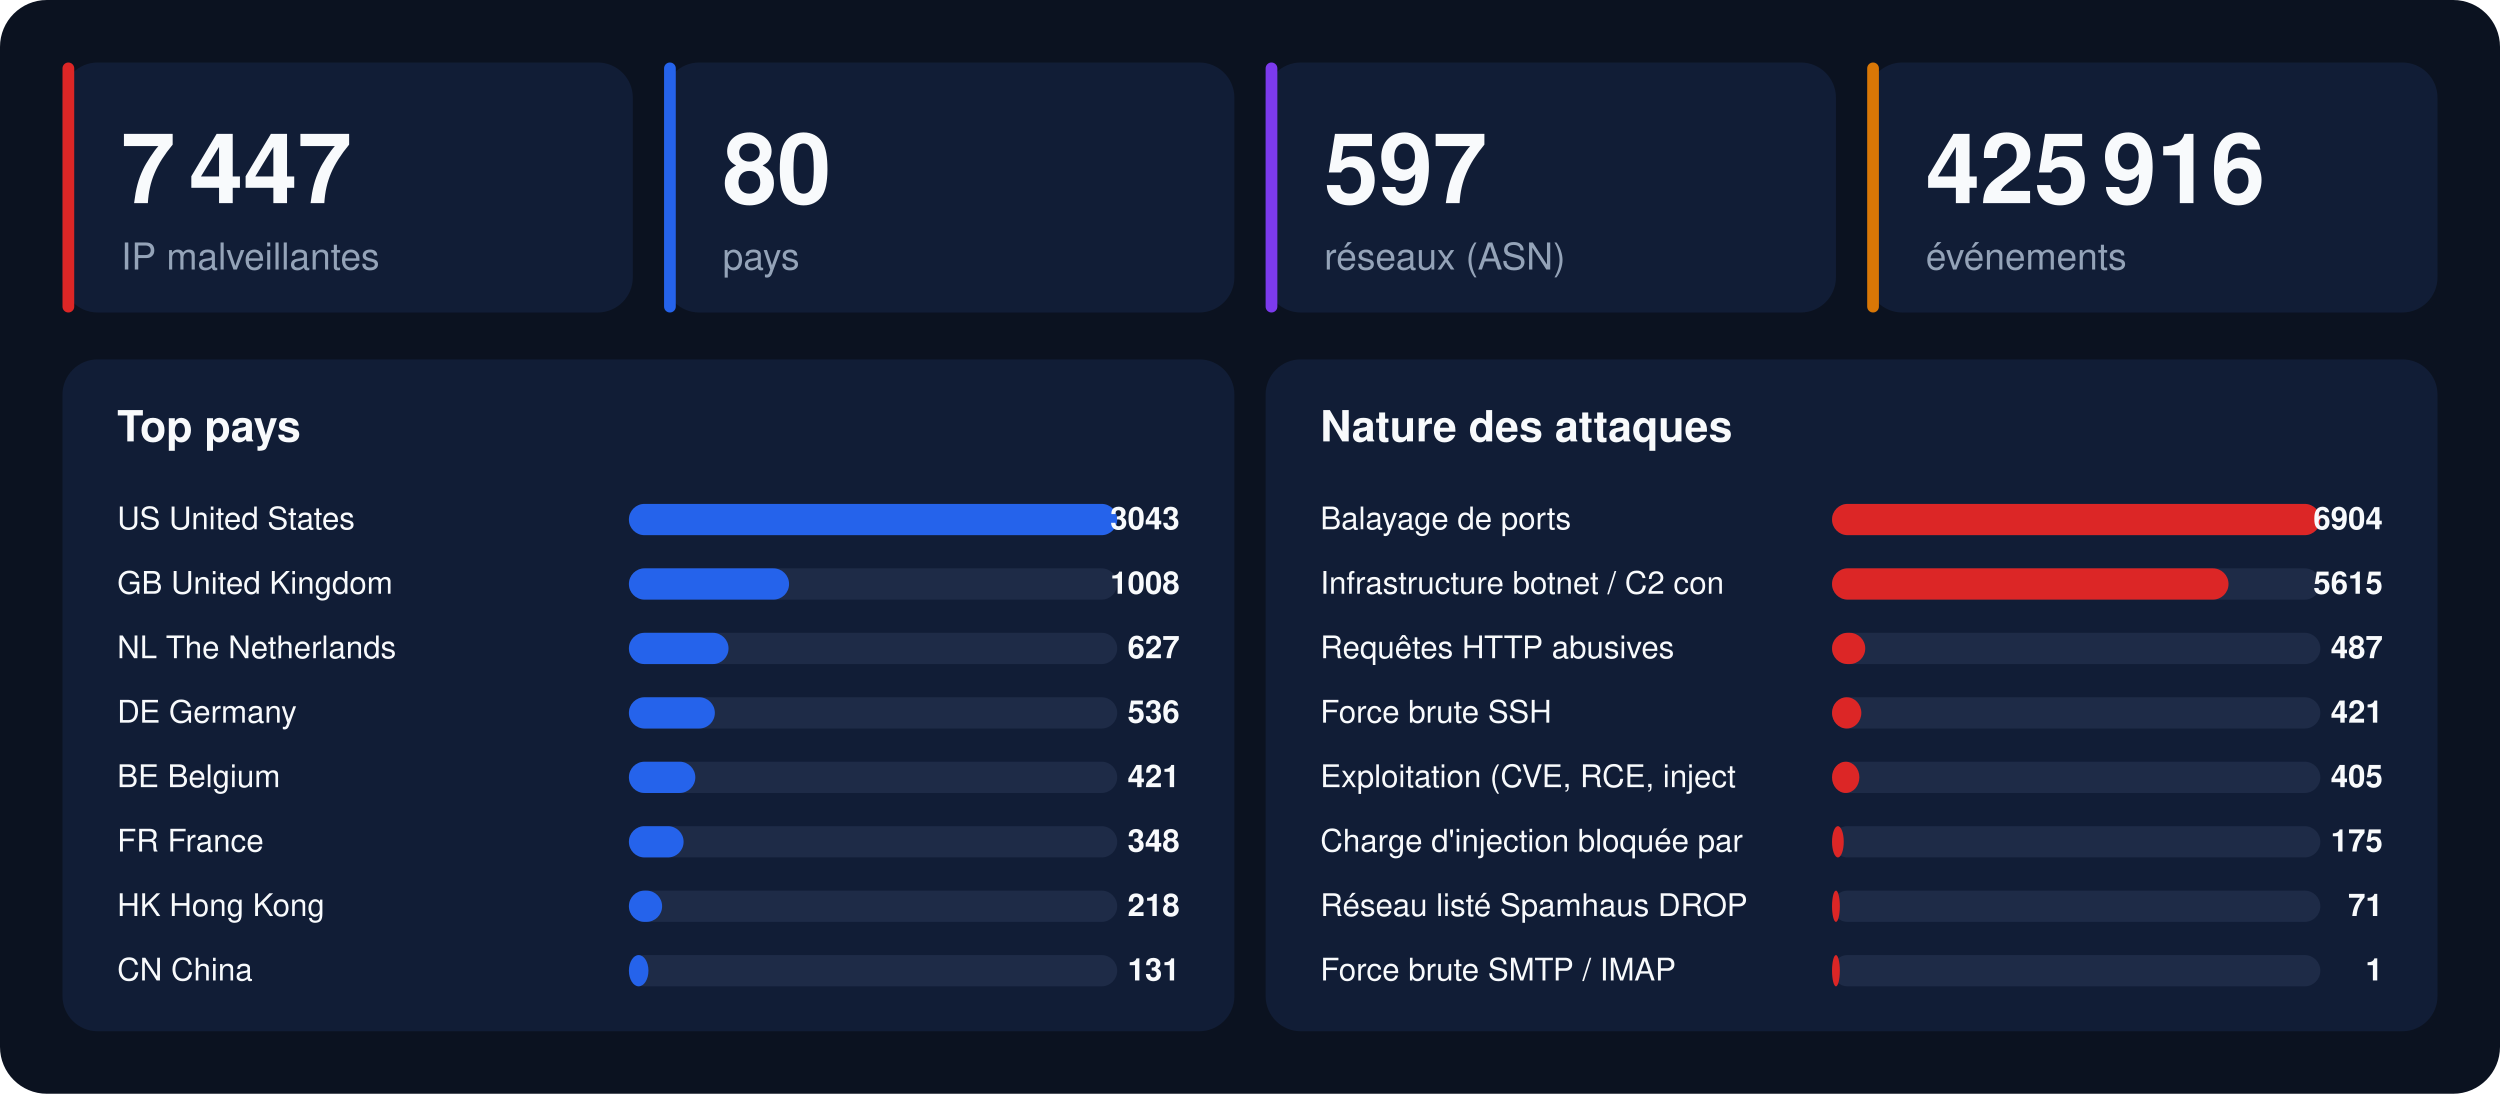
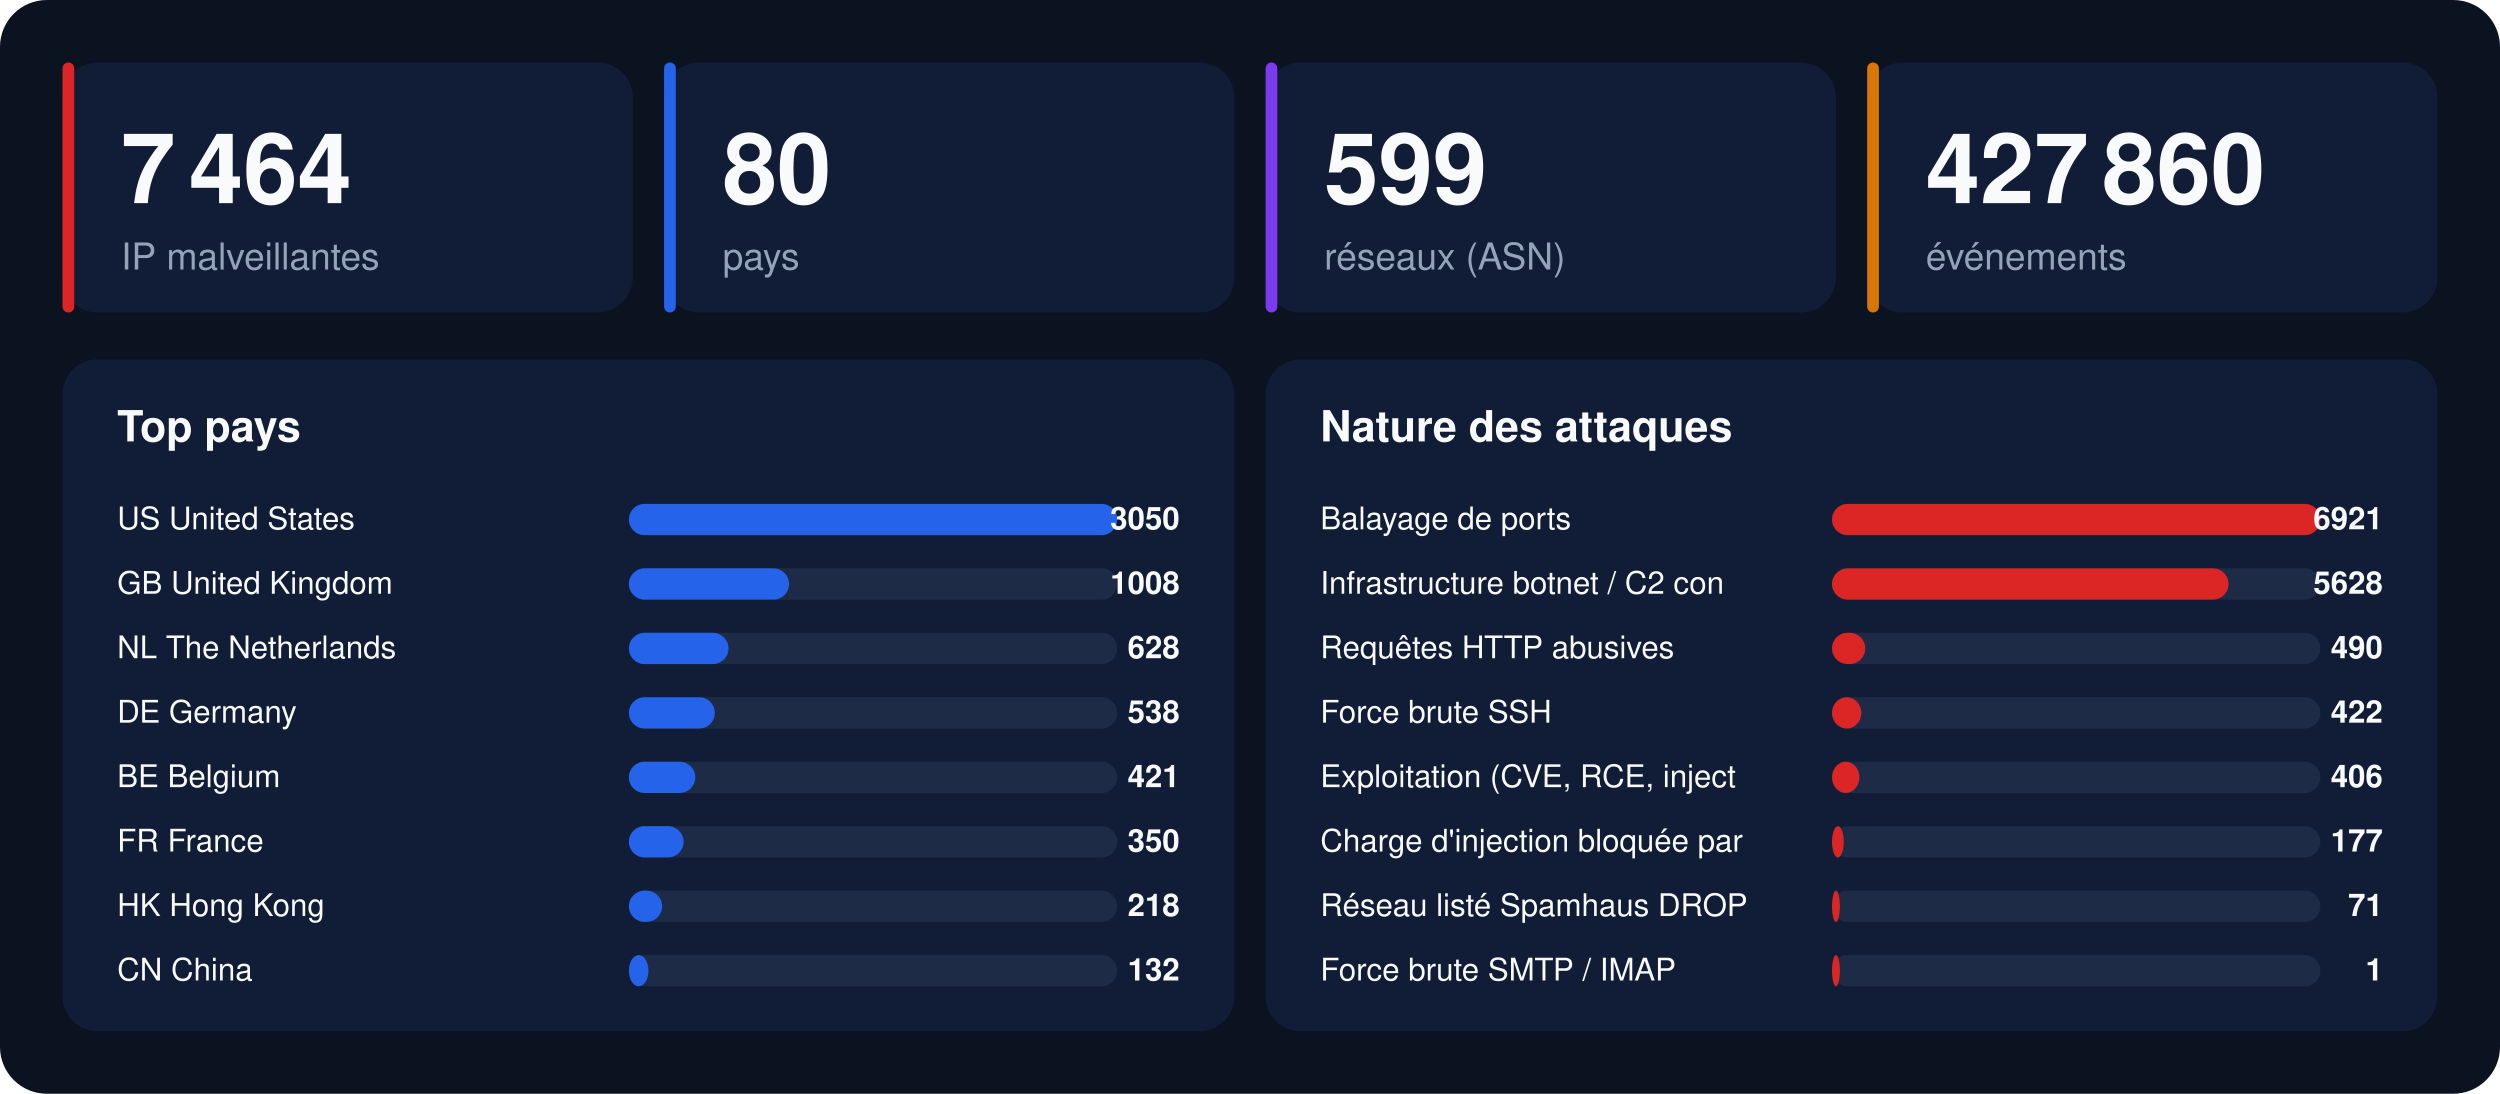
<svg xmlns="http://www.w3.org/2000/svg" width="1280" height="560" viewBox="0 0 1280 560" font-family="-apple-system,BlinkMacSystemFont,'Segoe UI',Helvetica,Arial,sans-serif">
  <rect width="1280" height="560" rx="24" fill="#0b1220" />
  <rect x="32" y="32" width="292" height="128" rx="18" fill="#111d36" />
  <rect x="32" y="32" width="6" height="128" rx="3" fill="#dc2626" />
-   <text x="62" y="104" font-size="50" font-weight="800" fill="#f8fafc">7 447</text>
+   <text x="62" y="104" font-size="50" font-weight="800" fill="#f8fafc">7 464</text>
  <text x="62" y="138" font-size="19" fill="#94a3b8">IP malveillantes</text>
  <rect x="340" y="32" width="292" height="128" rx="18" fill="#111d36" />
  <rect x="340" y="32" width="6" height="128" rx="3" fill="#2563eb" />
  <text x="370" y="104" font-size="50" font-weight="800" fill="#f8fafc">80</text>
  <text x="370" y="138" font-size="19" fill="#94a3b8">pays</text>
  <rect x="648" y="32" width="292" height="128" rx="18" fill="#111d36" />
  <rect x="648" y="32" width="6" height="128" rx="3" fill="#7c3aed" />
-   <text x="678" y="104" font-size="50" font-weight="800" fill="#f8fafc">597</text>
+   <text x="678" y="104" font-size="50" font-weight="800" fill="#f8fafc">599</text>
  <text x="678" y="138" font-size="19" fill="#94a3b8">réseaux (ASN)</text>
  <rect x="956" y="32" width="292" height="128" rx="18" fill="#111d36" />
  <rect x="956" y="32" width="6" height="128" rx="3" fill="#d97706" />
-   <text x="986" y="104" font-size="50" font-weight="800" fill="#f8fafc">425 916</text>
+   <text x="986" y="104" font-size="50" font-weight="800" fill="#f8fafc">427 860</text>
  <text x="986" y="138" font-size="19" fill="#94a3b8">événements</text>
  <rect x="32" y="184" width="600" height="344" rx="18" fill="#111d36" />
  <text x="60" y="226" font-size="22" font-weight="700" fill="#f8fafc">Top pays</text>
  <text x="60" y="271" font-size="16" fill="#f8fafc">US  United States</text>
  <rect x="322" y="258" width="250" height="16" rx="8" fill="#1e2b47" />
  <rect x="322" y="258" width="250" height="16" rx="8" fill="#2563eb" />
-   <text x="604" y="271" font-size="16" font-weight="700" text-anchor="end" fill="#f8fafc">3043</text>
+   <text x="604" y="271" font-size="16" font-weight="700" text-anchor="end" fill="#f8fafc">3050</text>
  <text x="60" y="304" font-size="16" fill="#f8fafc">GB  United Kingdom</text>
  <rect x="322" y="291" width="250" height="16" rx="8" fill="#1e2b47" />
  <rect x="322" y="291" width="82" height="16" rx="8" fill="#2563eb" />
  <text x="604" y="304" font-size="16" font-weight="700" text-anchor="end" fill="#f8fafc">1008</text>
  <text x="60" y="337" font-size="16" fill="#f8fafc">NL  The Netherlands</text>
  <rect x="322" y="324" width="250" height="16" rx="8" fill="#1e2b47" />
  <rect x="322" y="324" width="51" height="16" rx="8" fill="#2563eb" />
-   <text x="604" y="337" font-size="16" font-weight="700" text-anchor="end" fill="#f8fafc">627</text>
+   <text x="604" y="337" font-size="16" font-weight="700" text-anchor="end" fill="#f8fafc">628</text>
  <text x="60" y="370" font-size="16" fill="#f8fafc">DE  Germany</text>
  <rect x="322" y="357" width="250" height="16" rx="8" fill="#1e2b47" />
  <rect x="322" y="357" width="44" height="16" rx="8" fill="#2563eb" />
-   <text x="604" y="370" font-size="16" font-weight="700" text-anchor="end" fill="#f8fafc">536</text>
+   <text x="604" y="370" font-size="16" font-weight="700" text-anchor="end" fill="#f8fafc">538</text>
  <text x="60" y="403" font-size="16" fill="#f8fafc">BE  Belgium</text>
  <rect x="322" y="390" width="250" height="16" rx="8" fill="#1e2b47" />
  <rect x="322" y="390" width="34" height="16" rx="8" fill="#2563eb" />
  <text x="604" y="403" font-size="16" font-weight="700" text-anchor="end" fill="#f8fafc">421</text>
  <text x="60" y="436" font-size="16" fill="#f8fafc">FR  France</text>
  <rect x="322" y="423" width="250" height="16" rx="8" fill="#1e2b47" />
  <rect x="322" y="423" width="28" height="16" rx="8" fill="#2563eb" />
-   <text x="604" y="436" font-size="16" font-weight="700" text-anchor="end" fill="#f8fafc">348</text>
+   <text x="604" y="436" font-size="16" font-weight="700" text-anchor="end" fill="#f8fafc">350</text>
  <text x="60" y="469" font-size="16" fill="#f8fafc">HK  Hong Kong</text>
  <rect x="322" y="456" width="250" height="16" rx="8" fill="#1e2b47" />
  <rect x="322" y="456" width="17" height="16" rx="8" fill="#2563eb" />
  <text x="604" y="469" font-size="16" font-weight="700" text-anchor="end" fill="#f8fafc">218</text>
  <text x="60" y="502" font-size="16" fill="#f8fafc">CN  China</text>
  <rect x="322" y="489" width="250" height="16" rx="8" fill="#1e2b47" />
  <rect x="322" y="489" width="10" height="16" rx="8" fill="#2563eb" />
-   <text x="604" y="502" font-size="16" font-weight="700" text-anchor="end" fill="#f8fafc">131</text>
+   <text x="604" y="502" font-size="16" font-weight="700" text-anchor="end" fill="#f8fafc">132</text>
  <rect x="648" y="184" width="600" height="344" rx="18" fill="#111d36" />
  <text x="676" y="226" font-size="22" font-weight="700" fill="#f8fafc">Nature des attaques</text>
  <text x="676" y="271" font-size="16" fill="#f8fafc">Balayage de ports</text>
  <rect x="938" y="258" width="250" height="16" rx="8" fill="#1e2b47" />
  <rect x="938" y="258" width="250" height="16" rx="8" fill="#dc2626" />
-   <text x="1220" y="271" font-size="16" font-weight="700" text-anchor="end" fill="#f8fafc">6904</text>
+   <text x="1220" y="271" font-size="16" font-weight="700" text-anchor="end" fill="#f8fafc">6921</text>
  <text x="676" y="304" font-size="16" fill="#f8fafc">Infrastructure botnet / C2 con</text>
  <rect x="938" y="291" width="250" height="16" rx="8" fill="#1e2b47" />
  <rect x="938" y="291" width="203" height="16" rx="8" fill="#dc2626" />
-   <text x="1220" y="304" font-size="16" font-weight="700" text-anchor="end" fill="#f8fafc">5615</text>
+   <text x="1220" y="304" font-size="16" font-weight="700" text-anchor="end" fill="#f8fafc">5628</text>
  <text x="676" y="337" font-size="16" fill="#f8fafc">Requêtes HTTP abusives</text>
  <rect x="938" y="324" width="250" height="16" rx="8" fill="#1e2b47" />
  <rect x="938" y="324" width="17" height="16" rx="8" fill="#dc2626" />
-   <text x="1220" y="337" font-size="16" font-weight="700" text-anchor="end" fill="#f8fafc">487</text>
+   <text x="1220" y="337" font-size="16" font-weight="700" text-anchor="end" fill="#f8fafc">490</text>
  <text x="676" y="370" font-size="16" fill="#f8fafc">Force brute SSH</text>
  <rect x="938" y="357" width="250" height="16" rx="8" fill="#1e2b47" />
  <rect x="938" y="357" width="15" height="16" rx="8" fill="#dc2626" />
-   <text x="1220" y="370" font-size="16" font-weight="700" text-anchor="end" fill="#f8fafc">421</text>
+   <text x="1220" y="370" font-size="16" font-weight="700" text-anchor="end" fill="#f8fafc">422</text>
  <text x="676" y="403" font-size="16" fill="#f8fafc">Exploitation (CVE, RCE, inject</text>
  <rect x="938" y="390" width="250" height="16" rx="8" fill="#1e2b47" />
  <rect x="938" y="390" width="14" height="16" rx="8" fill="#dc2626" />
-   <text x="1220" y="403" font-size="16" font-weight="700" text-anchor="end" fill="#f8fafc">405</text>
+   <text x="1220" y="403" font-size="16" font-weight="700" text-anchor="end" fill="#f8fafc">406</text>
  <text x="676" y="436" font-size="16" fill="#f8fafc">Charge d'injection bloquée par</text>
  <rect x="938" y="423" width="250" height="16" rx="8" fill="#1e2b47" />
  <rect x="938" y="423" width="6" height="16" rx="8" fill="#dc2626" />
-   <text x="1220" y="436" font-size="16" font-weight="700" text-anchor="end" fill="#f8fafc">175</text>
+   <text x="1220" y="436" font-size="16" font-weight="700" text-anchor="end" fill="#f8fafc">177</text>
  <text x="676" y="469" font-size="16" fill="#f8fafc">Réseau listé Spamhaus DROP</text>
  <rect x="938" y="456" width="250" height="16" rx="8" fill="#1e2b47" />
  <rect x="938" y="456" width="4" height="16" rx="8" fill="#dc2626" />
  <text x="1220" y="469" font-size="16" font-weight="700" text-anchor="end" fill="#f8fafc">71</text>
  <text x="676" y="502" font-size="16" fill="#f8fafc">Force brute SMTP / IMAP</text>
  <rect x="938" y="489" width="250" height="16" rx="8" fill="#1e2b47" />
  <rect x="938" y="489" width="4" height="16" rx="8" fill="#dc2626" />
  <text x="1220" y="502" font-size="16" font-weight="700" text-anchor="end" fill="#f8fafc">1</text>
</svg>
